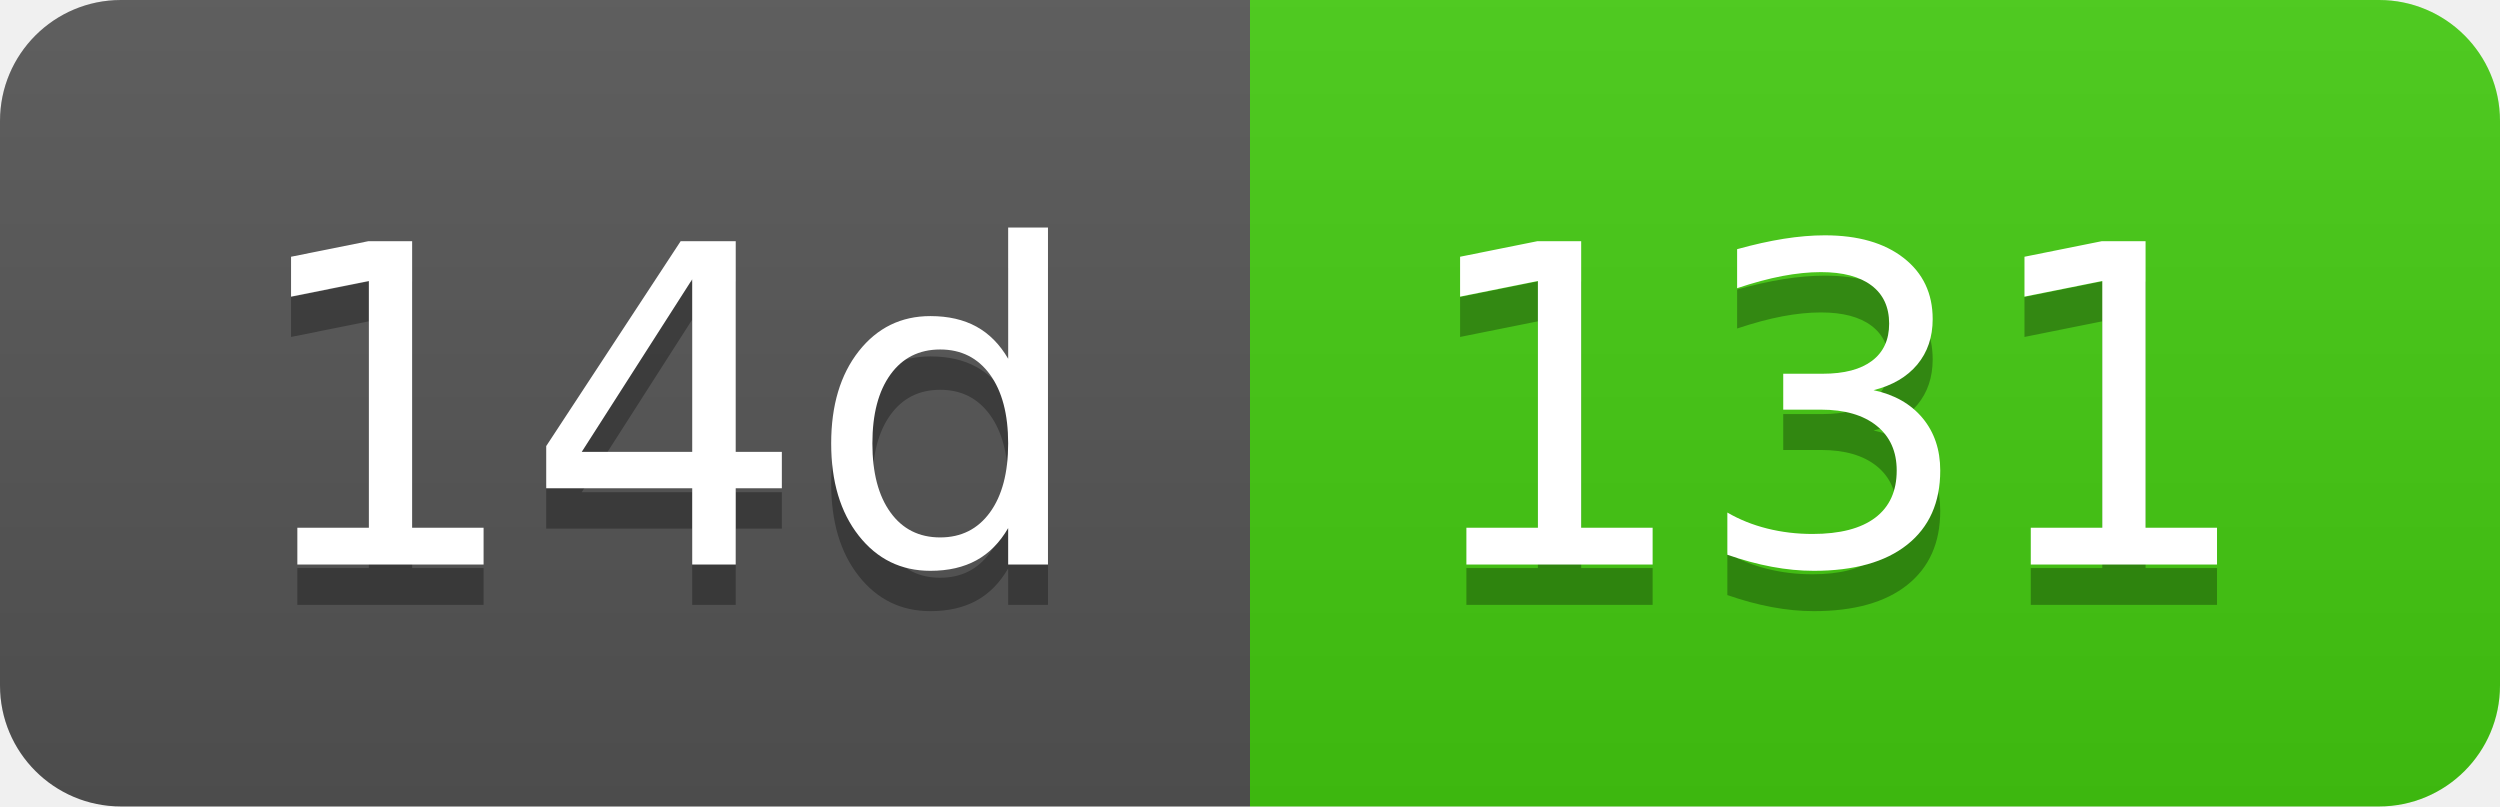
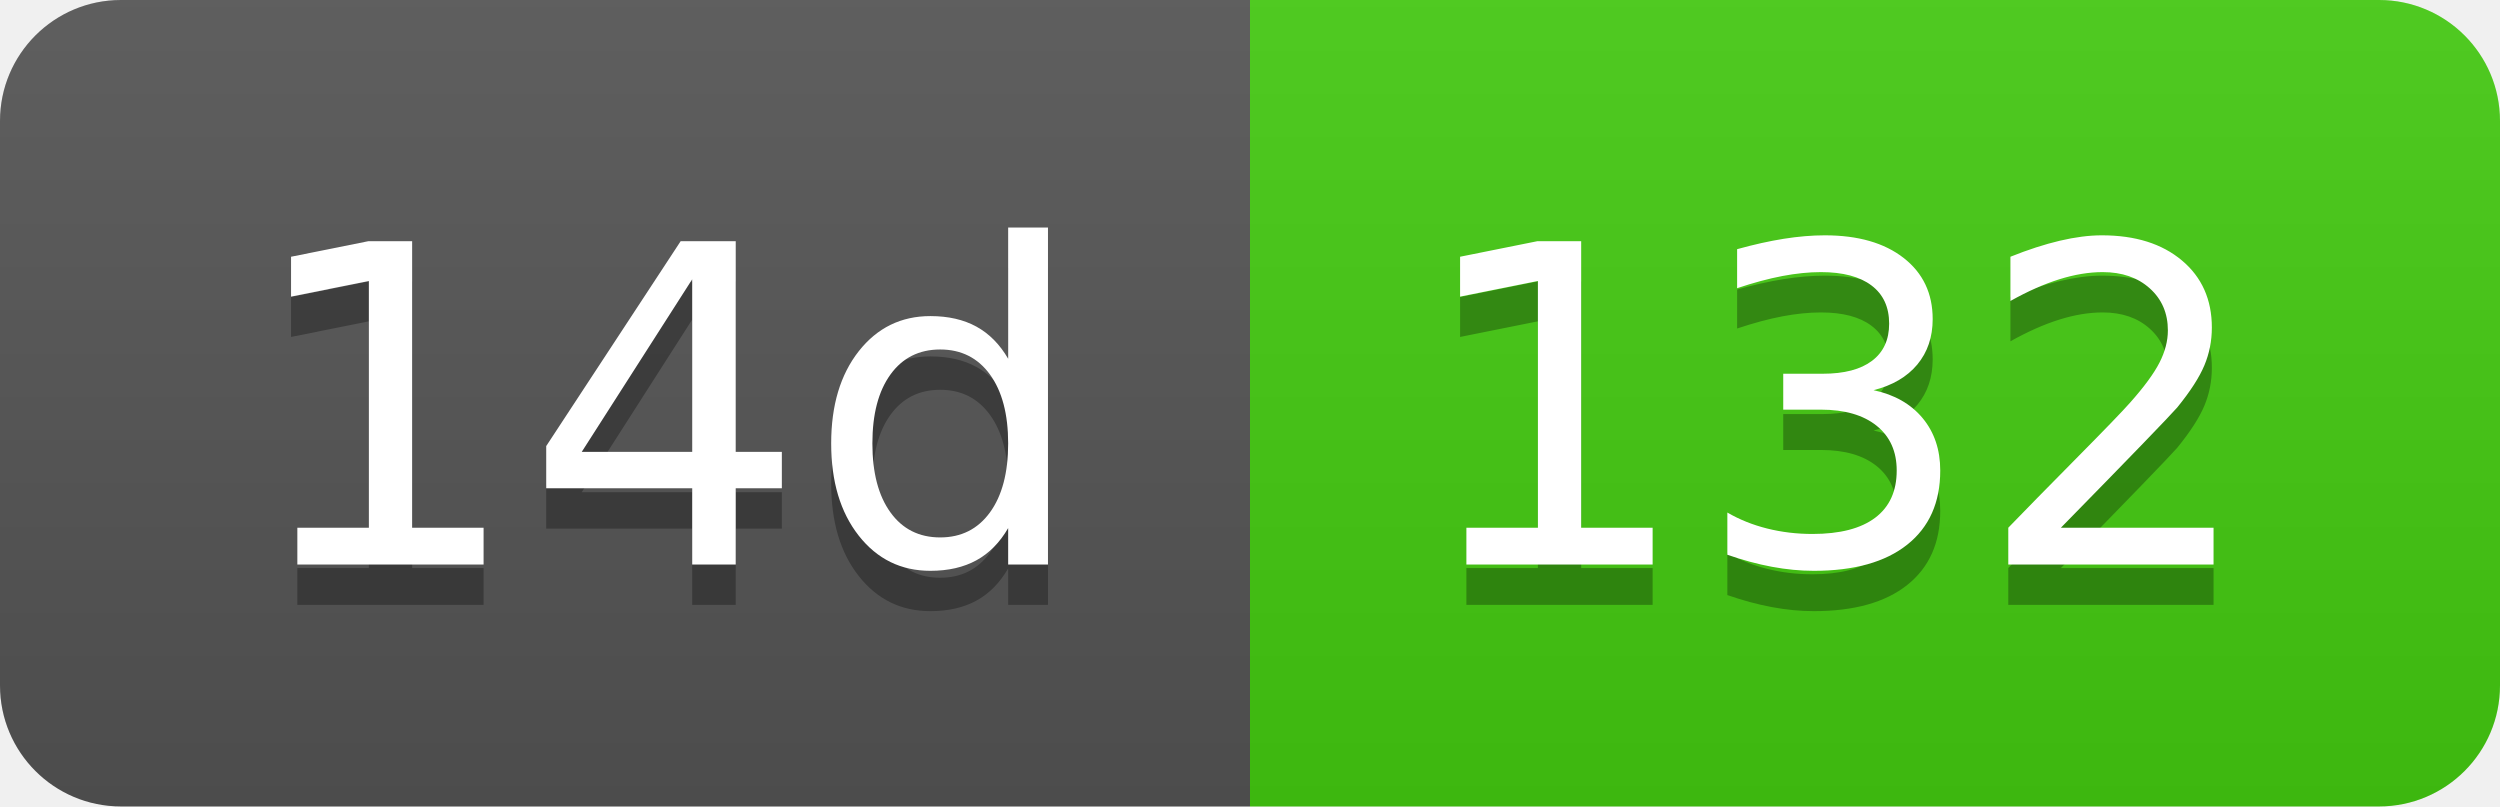
- <svg xmlns="http://www.w3.org/2000/svg" width="62" height="20" role="img" aria-label="14d: 131">
+ <svg xmlns="http://www.w3.org/2000/svg" width="62" height="20" role="img" aria-label="14d: 132">
  <linearGradient id="s" x2="0" y2="100%">
    <stop offset="0" stop-color="#bbb" stop-opacity=".1" />
    <stop offset="1" stop-opacity=".1" />
  </linearGradient>
  <clipPath id="r">
    <rect width="62" height="20" rx="3" fill="#fff" />
  </clipPath>
  <g clip-path="url(#r)">
    <rect width="31" height="20" fill="#555" />
    <rect x="31" width="31" height="20" fill="#4c1" />
    <rect width="62" height="20" fill="url(#s)" />
  </g>
  <g fill="#fff" text-anchor="middle" font-family="Verdana,Geneva,DejaVu Sans,sans-serif" text-rendering="geometricPrecision" font-size="110">
    <text aria-hidden="true" x="165" y="150" fill="#010101" fill-opacity=".3" transform="scale(.1)" textLength="210">14d</text>
    <text x="165" y="140" transform="scale(.1)" fill="#fff" textLength="210">14d</text>
-     <text aria-hidden="true" x="455" y="150" fill="#010101" fill-opacity=".3" transform="scale(.1)" textLength="210">131</text>
-     <text x="455" y="140" transform="scale(.1)" fill="#fff" textLength="210">131</text>
+     <text aria-hidden="true" x="455" y="150" fill="#010101" fill-opacity=".3" transform="scale(.1)" textLength="210">132</text>
+     <text x="455" y="140" transform="scale(.1)" fill="#fff" textLength="210">132</text>
  </g>
</svg>
